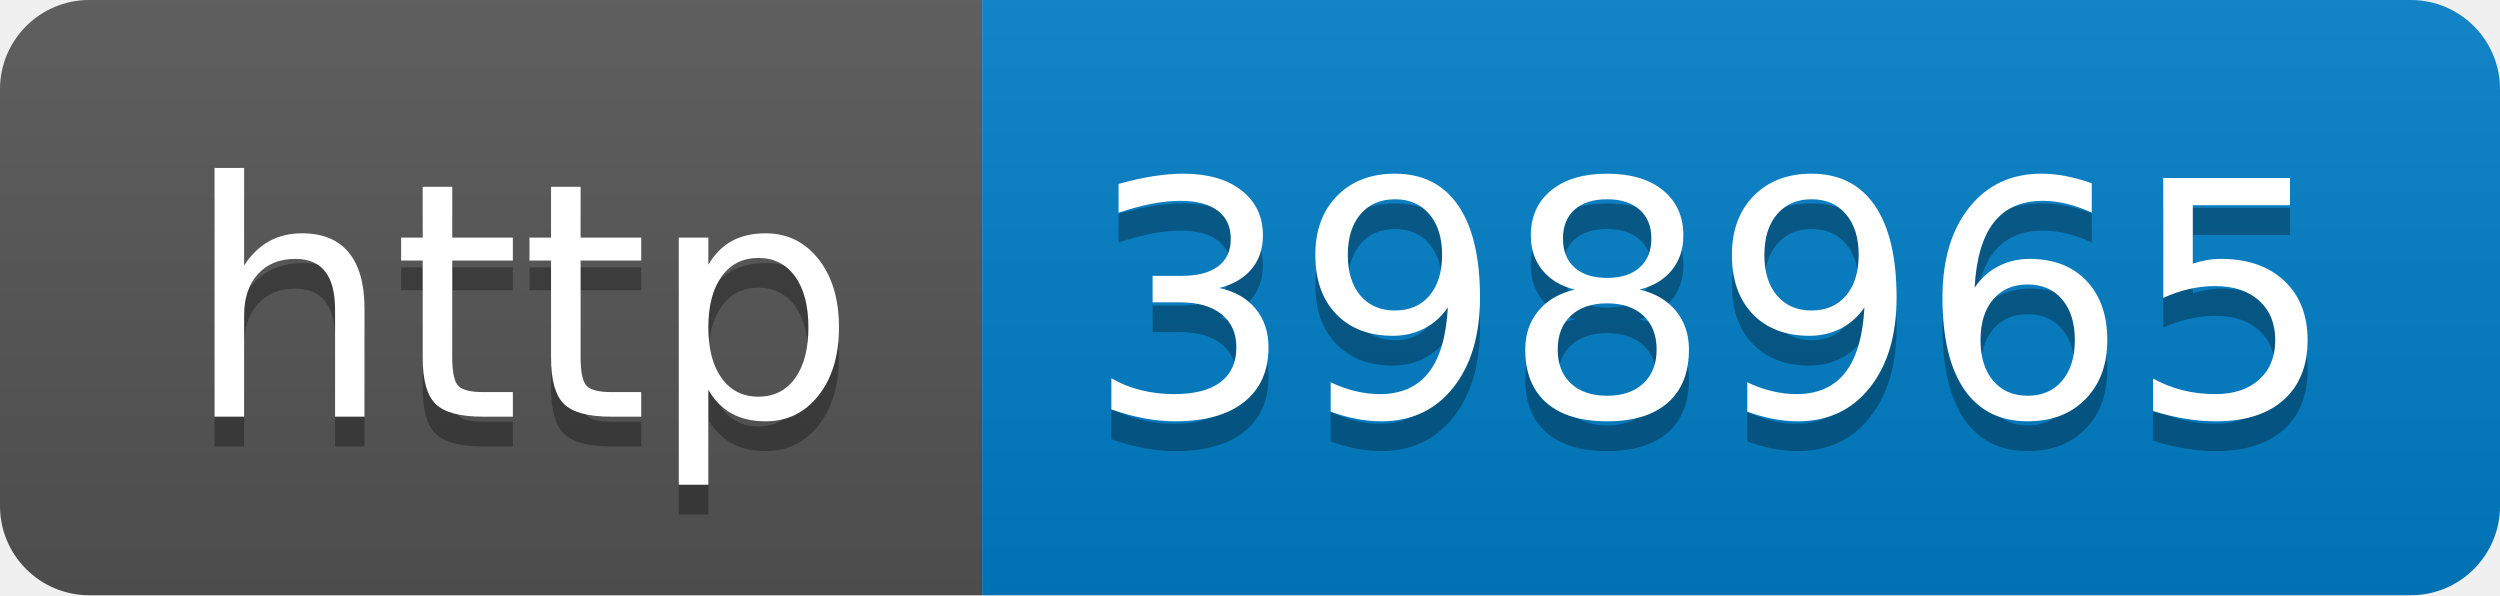
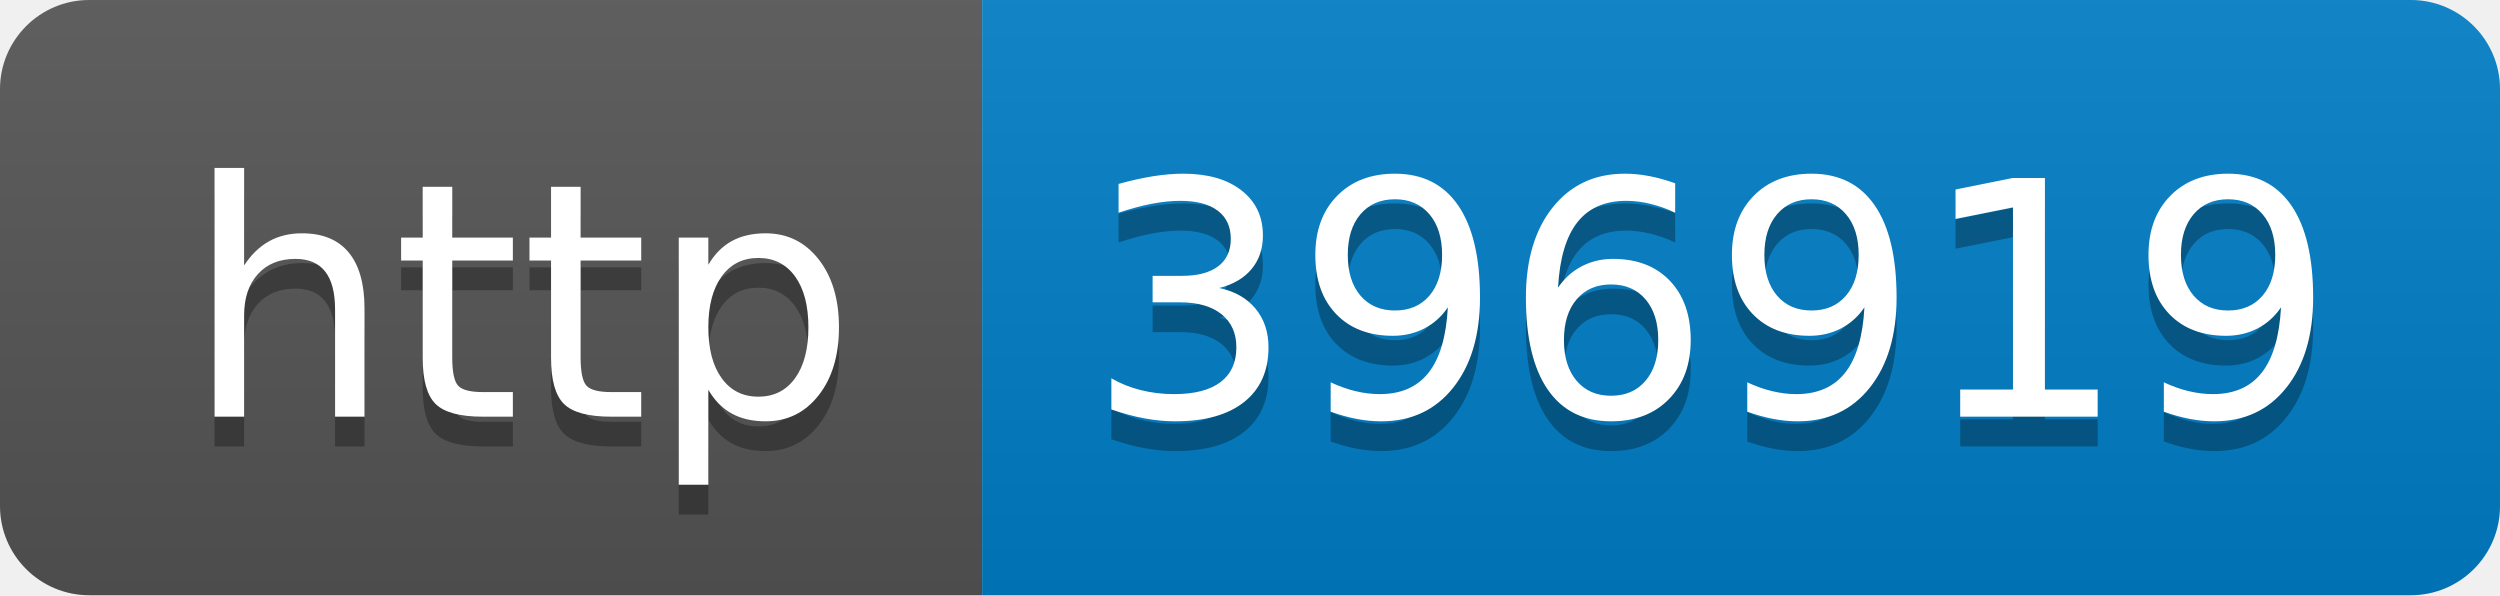
- <svg xmlns="http://www.w3.org/2000/svg" width="84" height="20" role="img" aria-label="http: 398965">
+ <svg xmlns="http://www.w3.org/2000/svg" width="84" height="20" role="img" aria-label="http: 396919">
  <linearGradient id="s" x2="0" y2="100%">
    <stop offset="0" stop-color="#bbb" stop-opacity=".1" />
    <stop offset="1" stop-opacity=".1" />
  </linearGradient>
  <clipPath id="r">
    <rect width="84" height="20" rx="3" fill="#fff" />
  </clipPath>
  <g clip-path="url(#r)">
    <rect width="33" height="20" fill="#555" />
    <rect x="33" width="51" height="20" fill="#007ec6" />
    <rect width="84" height="20" fill="url(#s)" />
  </g>
  <g fill="#fff" text-anchor="middle" font-family="Verdana,Geneva,DejaVu Sans,sans-serif" text-rendering="geometricPrecision" font-size="110">
    <text aria-hidden="true" x="175" y="150" fill="#010101" fill-opacity=".3" transform="scale(.1)" textLength="230">http</text>
    <text x="175" y="140" transform="scale(.1)" fill="#fff" textLength="230">http</text>
-     <text aria-hidden="true" x="575" y="150" fill="#010101" fill-opacity=".3" transform="scale(.1)" textLength="410">398965</text>
-     <text x="575" y="140" transform="scale(.1)" fill="#fff" textLength="410">398965</text>
+     <text aria-hidden="true" x="575" y="150" fill="#010101" fill-opacity=".3" transform="scale(.1)" textLength="410">396919</text>
+     <text x="575" y="140" transform="scale(.1)" fill="#fff" textLength="410">396919</text>
  </g>
</svg>
